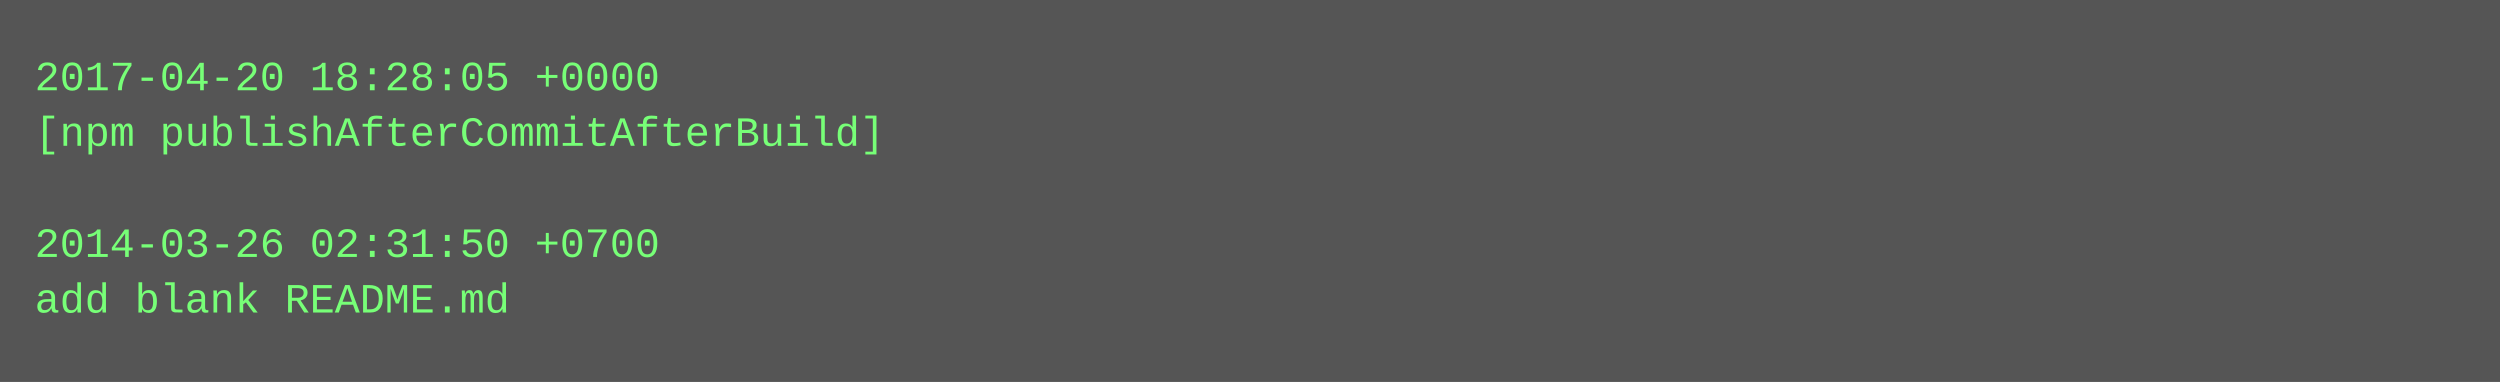
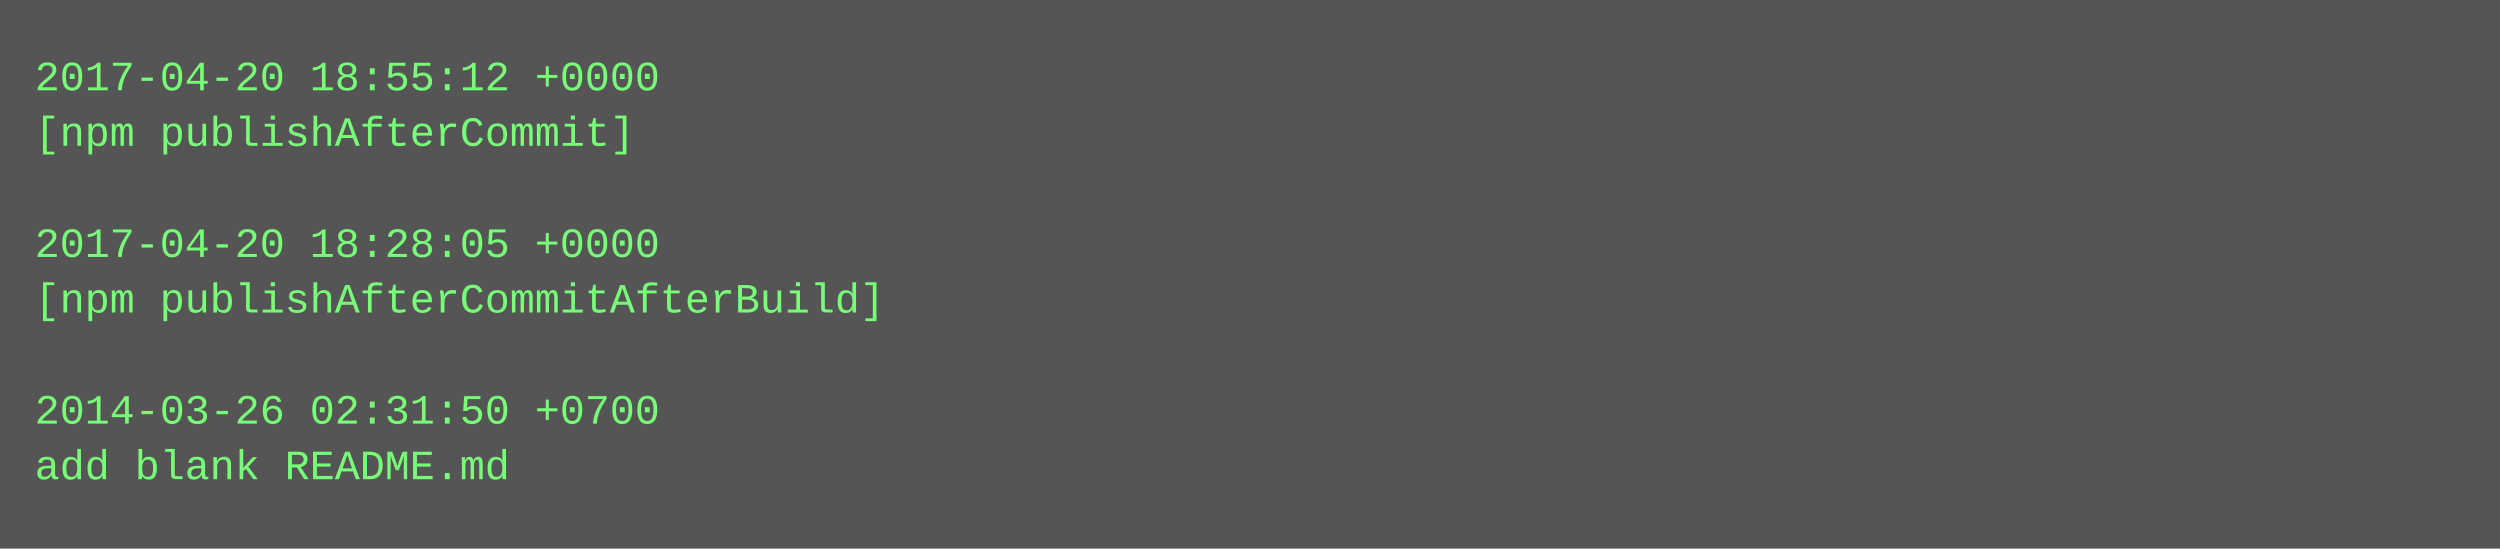
- <svg xmlns="http://www.w3.org/2000/svg" height="110" width="720">
-   <rect height="110" fill="#555" width="720" />
+ <svg xmlns="http://www.w3.org/2000/svg" height="158" width="720">
+   <rect height="158" fill="#555" width="720" />
  <text fill="#7f7" font-family="Courier New" font-size="12" xml:space="preserve">
-     <tspan x="10" y="26">2017-04-20 18:28:05 +0000</tspan>
-     <tspan x="10" y="42">[npm publishAfterCommitAfterBuild]</tspan>
+     <tspan x="10" y="26">2017-04-20 18:55:12 +0000</tspan>
+     <tspan x="10" y="42">[npm publishAfterCommit]</tspan>
    <tspan x="10" y="58" />
-     <tspan x="10" y="74">2014-03-26 02:31:50 +0700</tspan>
-     <tspan x="10" y="90">add blank README.md</tspan>
+     <tspan x="10" y="74">2017-04-20 18:28:05 +0000</tspan>
+     <tspan x="10" y="90">[npm publishAfterCommitAfterBuild]</tspan>
+     <tspan x="10" y="106" />
+     <tspan x="10" y="122">2014-03-26 02:31:50 +0700</tspan>
+     <tspan x="10" y="138">add blank README.md</tspan>
  </text>
</svg>
